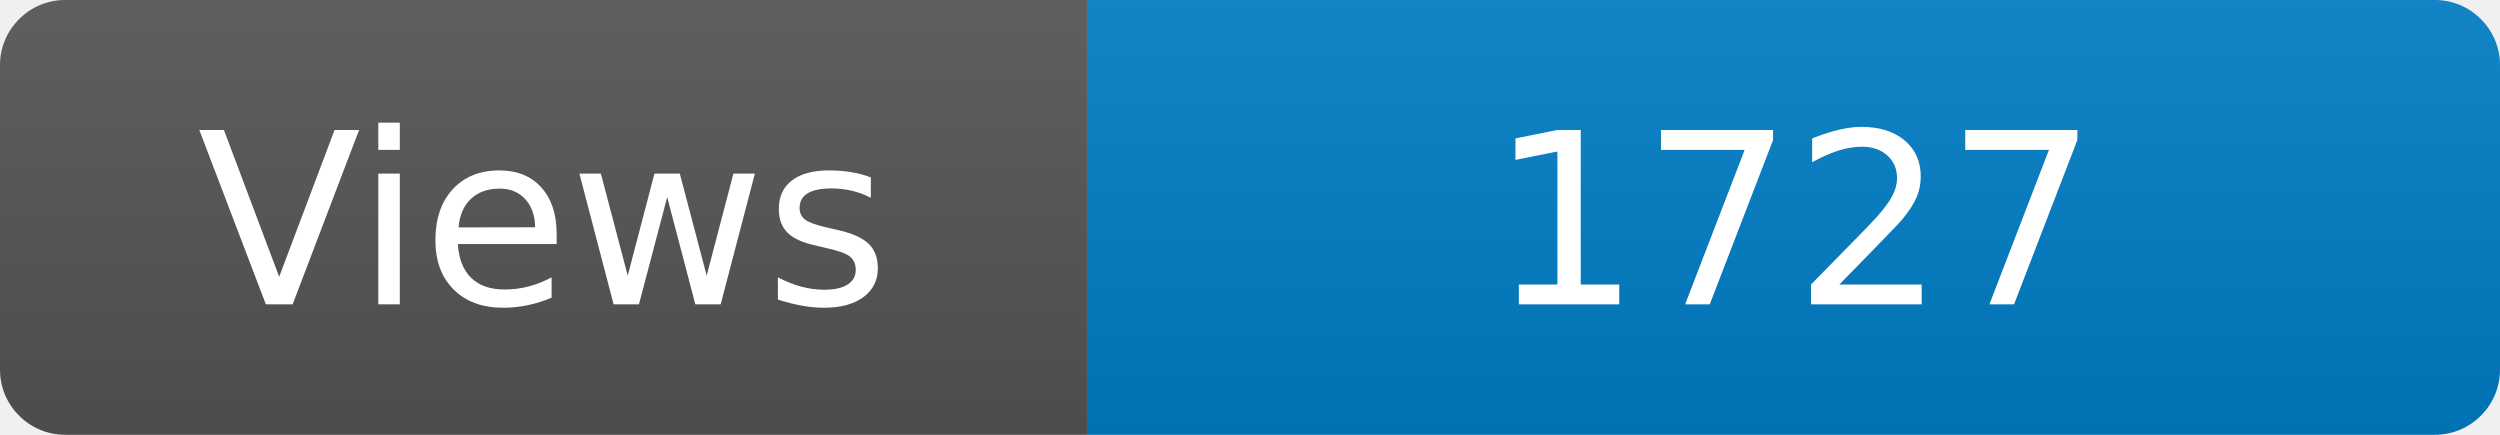
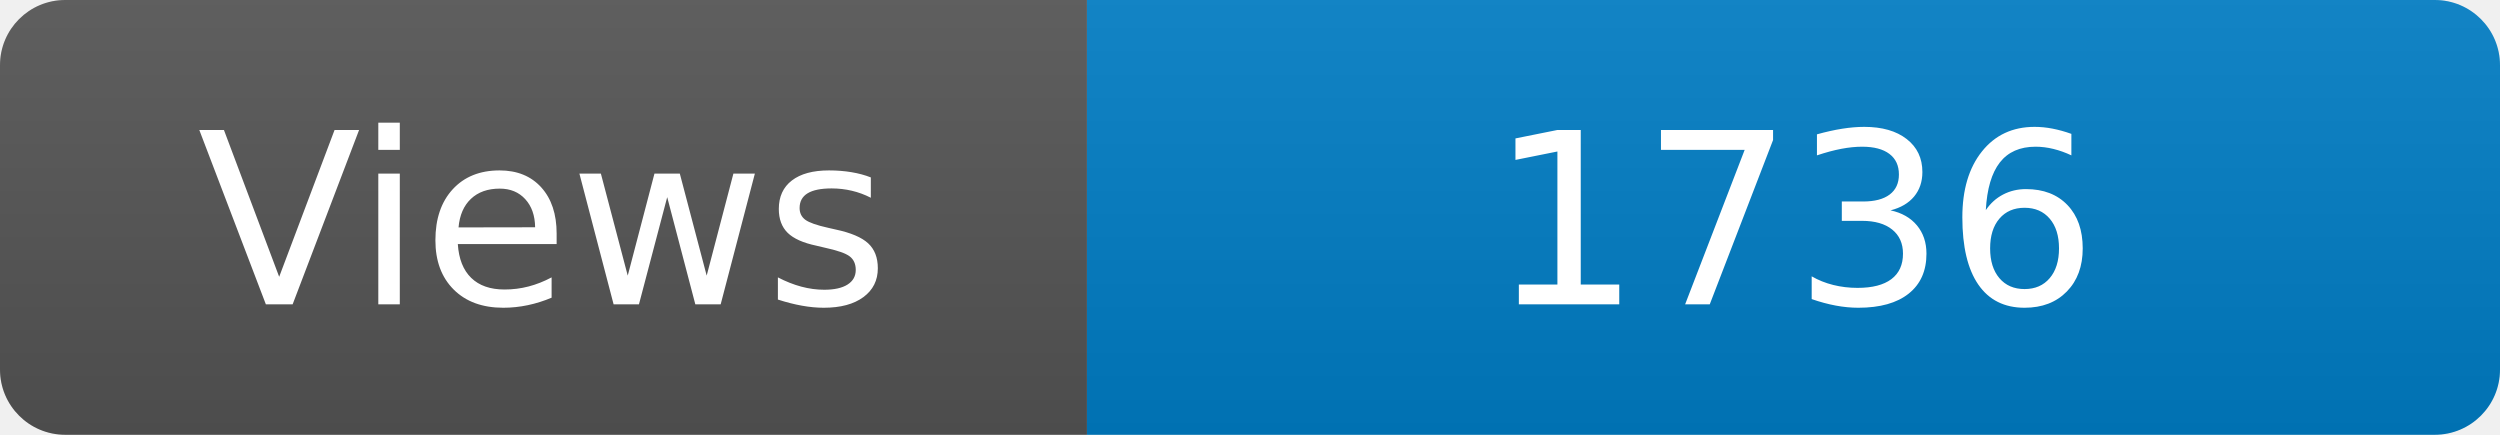
<svg xmlns="http://www.w3.org/2000/svg" width="115" height="20" role="img" aria-label="Maintained?: yes">
  <linearGradient id="s" x2="0" y2="100%">
    <stop offset="0" stop-color="#bbb" stop-opacity=".1" />
    <stop offset="1" stop-opacity=".1" />
  </linearGradient>
  <clipPath id="r">
    <rect width="115" height="20" rx="3" fill="#fff" />
  </clipPath>
  <g clip-path="url(#r)">
    <rect width="50" height="20" fill="#555" />
    <rect x="50" width="160" height="20" fill="#007ec6" />
    <rect width="115" height="20" fill="url(#s)" />
  </g>
  <g fill="#fff" text-anchor="middle" font-family="Verdana,Geneva,DejaVu Sans,sans-serif" font-size="110">
    <text x="250" y="140" transform="scale(.1)" fill="#fff">Views</text>
-     <text x="825" y="140" transform="scale(.1)" fill="#fff">1727</text>
+     <text x="825" y="140" transform="scale(.1)" fill="#fff">1736</text>
  </g>
</svg>
